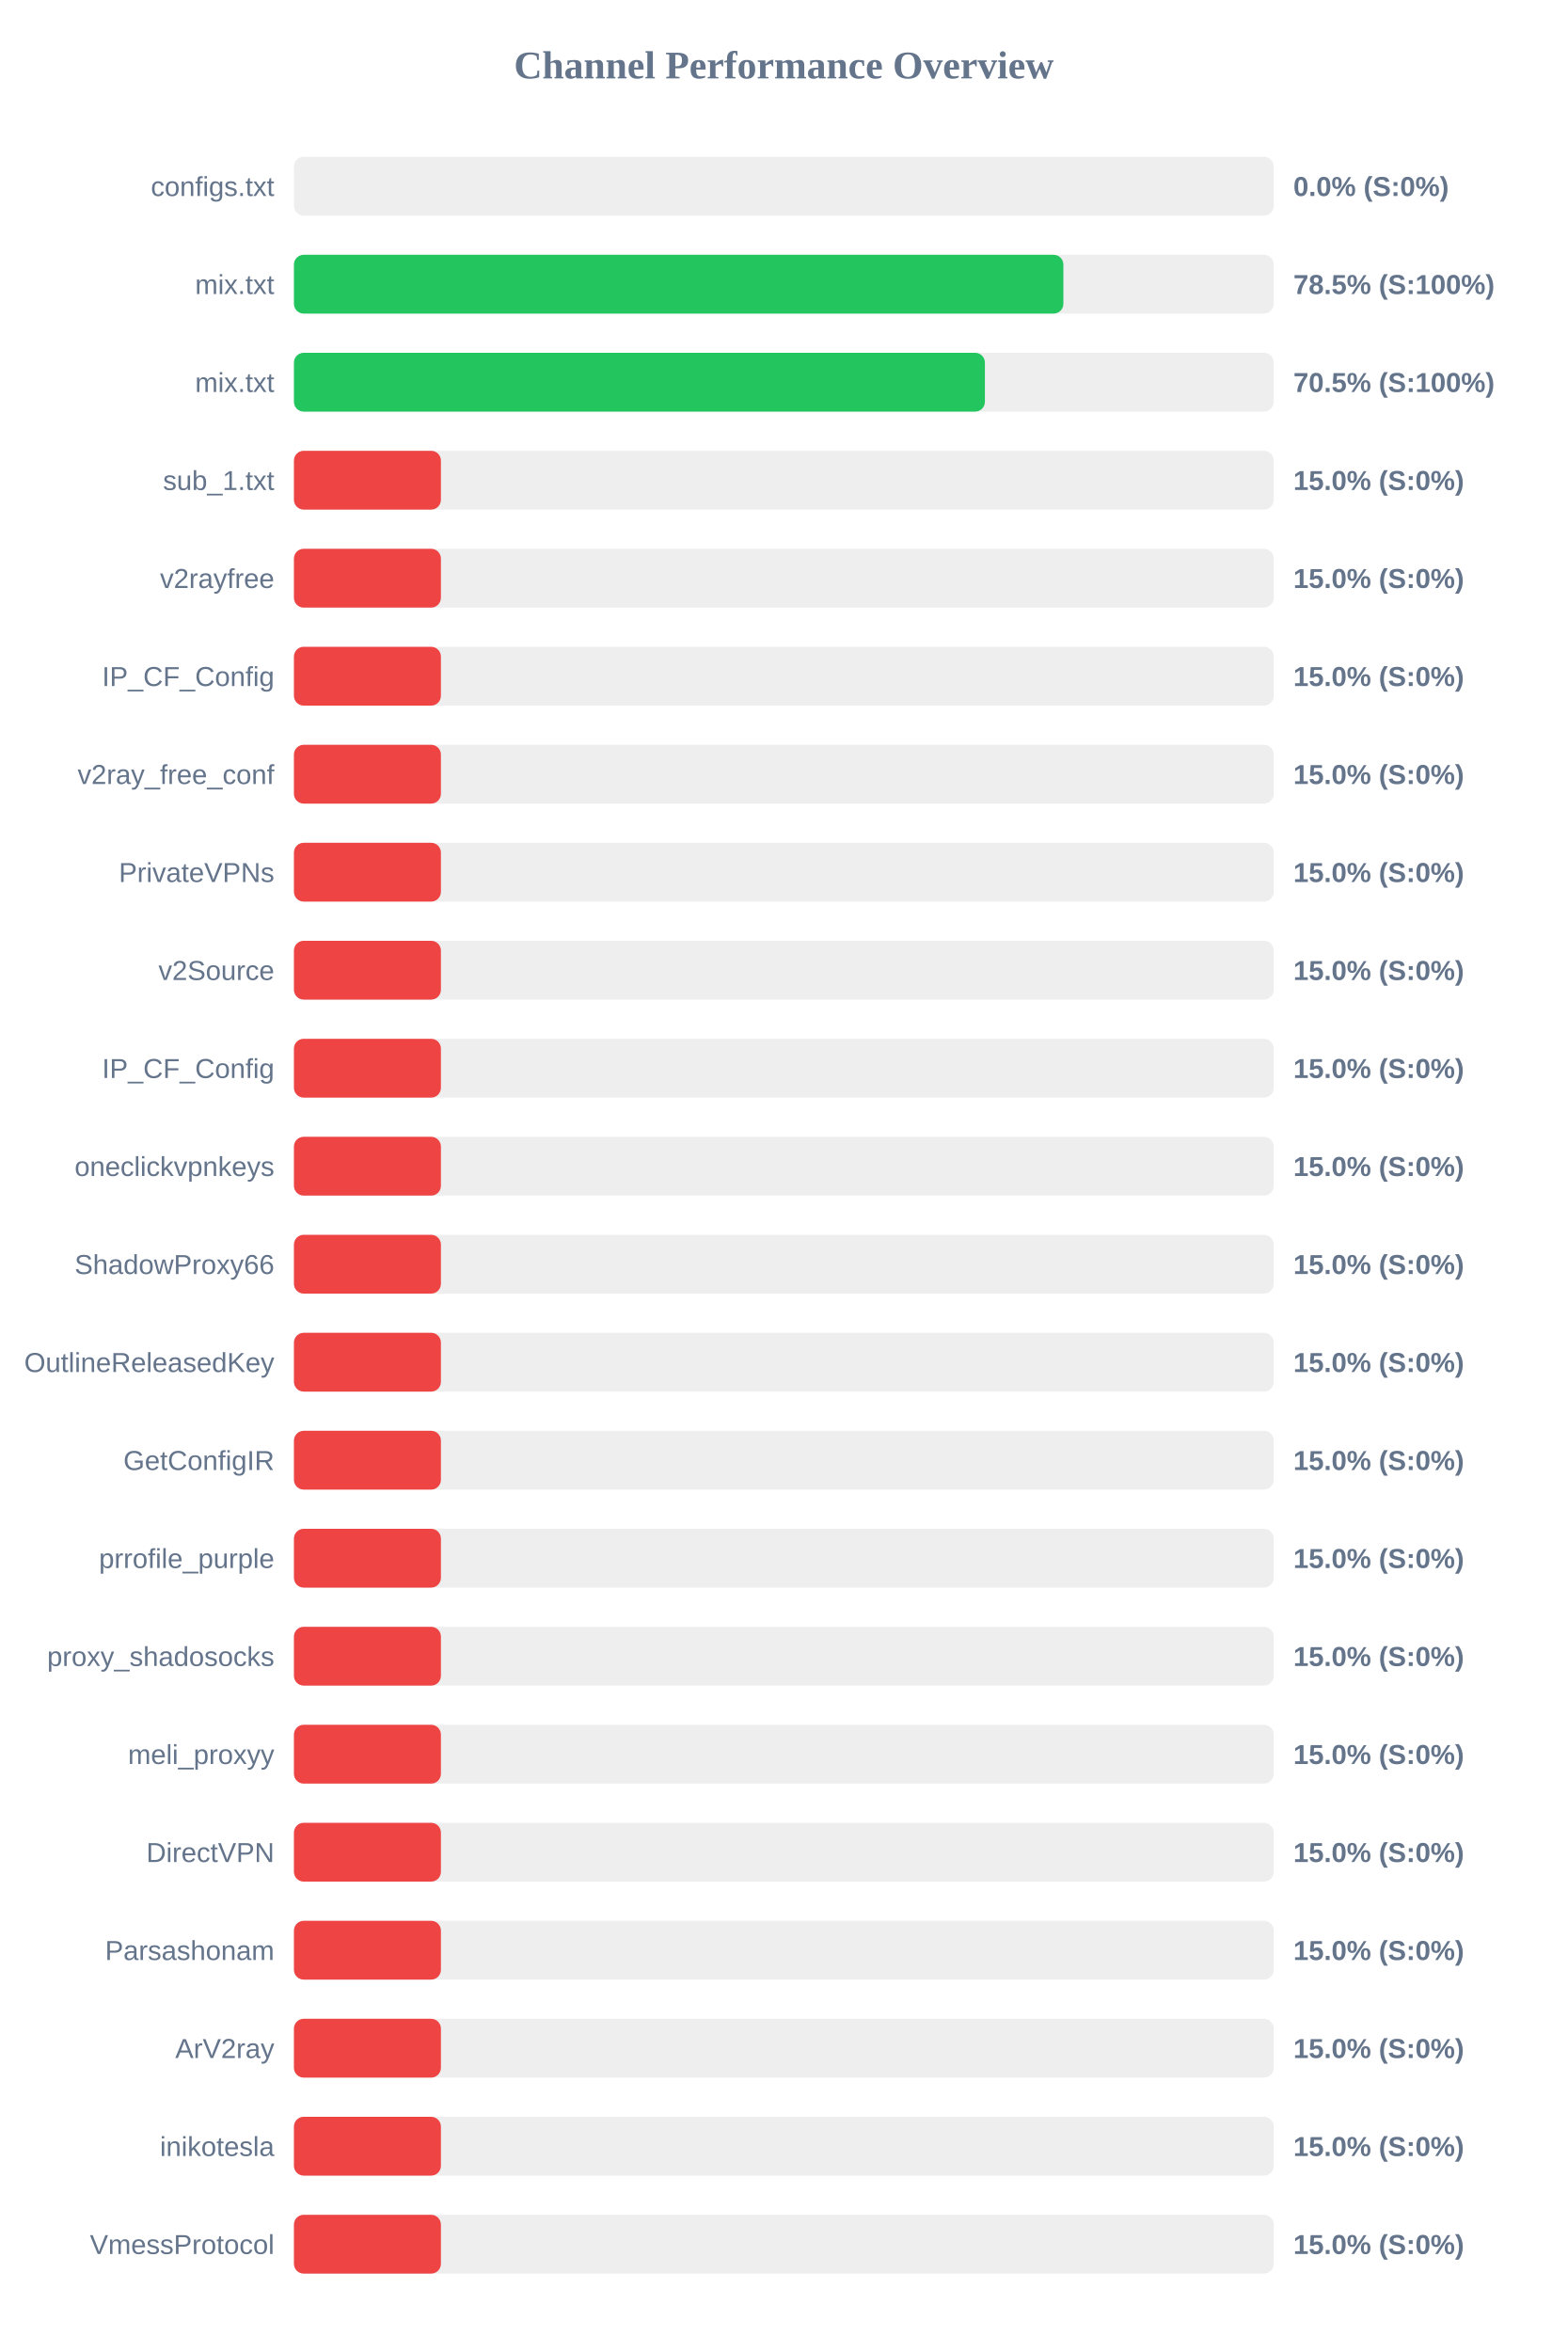
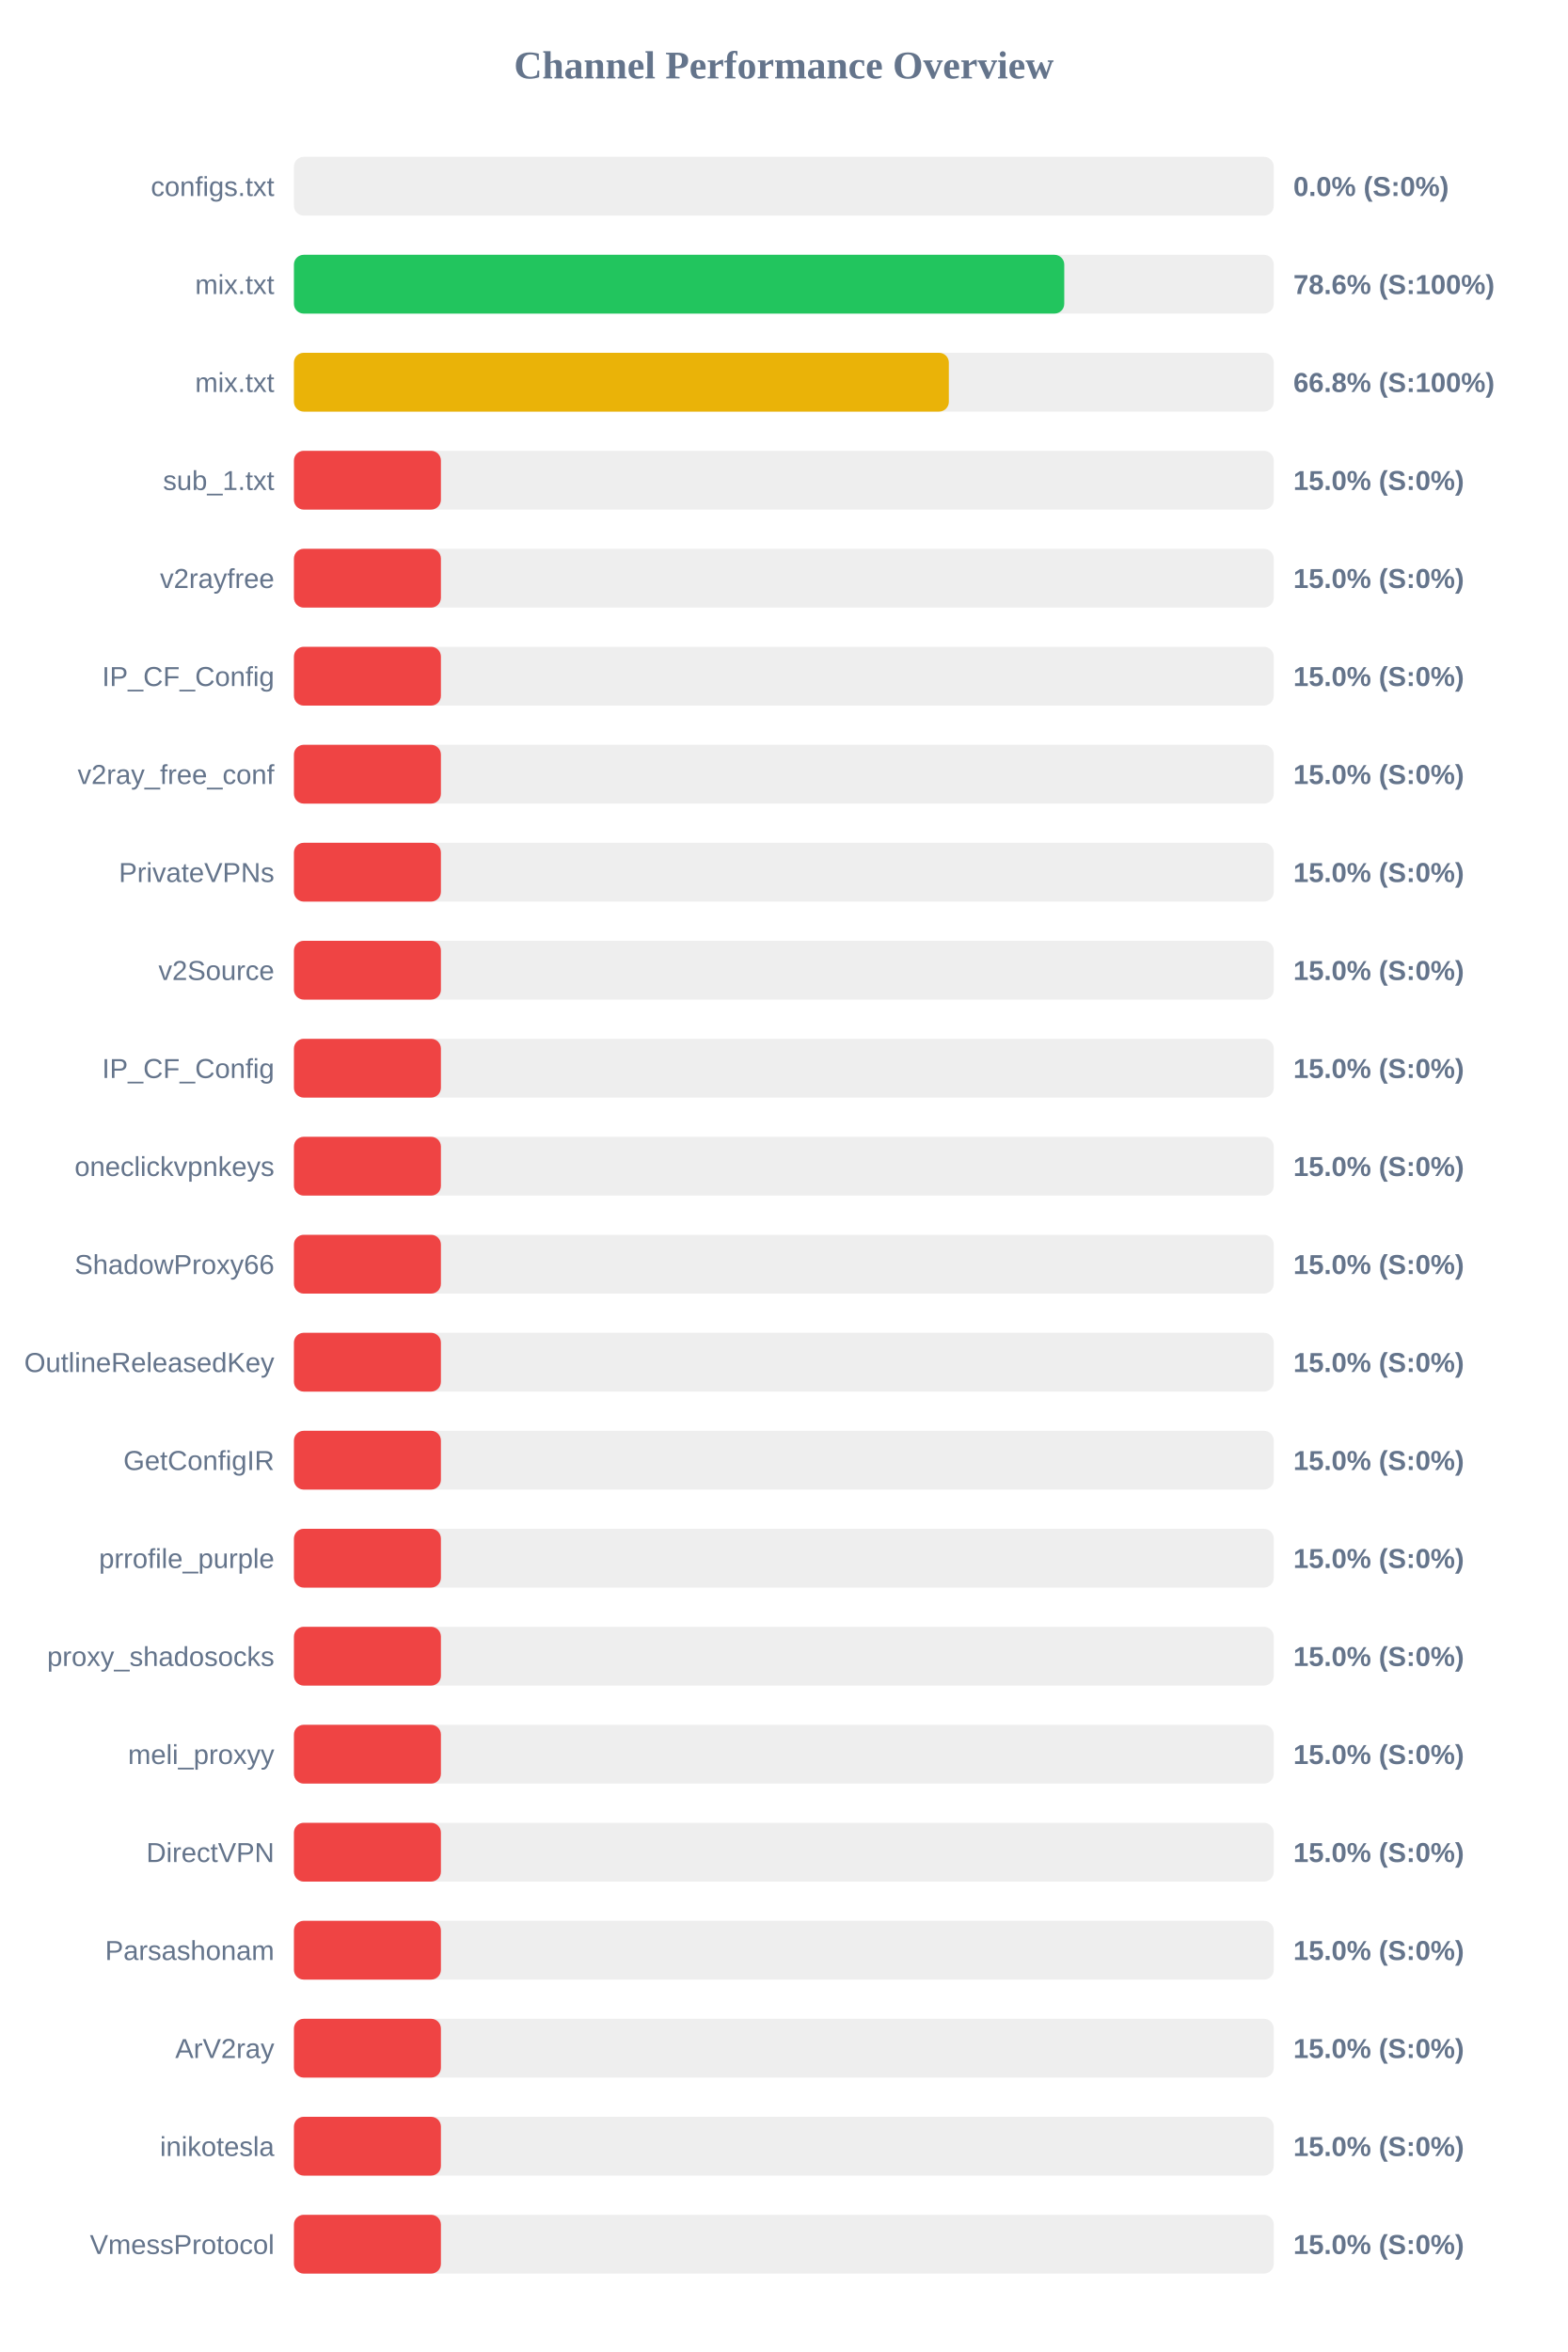
<svg xmlns="http://www.w3.org/2000/svg" width="800" height="1200" version="1.1">
  <style>
        .row { font: 14px Arial; fill: #64748b; }
        .score { font: bold 14px Arial; fill: #64748b; }
    </style>
  <text x="400" y="40" text-anchor="middle" font-size="20px" font-weight="bold" fill="#64748b">Channel Performance Overview</text>
  <rect x="150" y="80" width="500" height="30" fill="#eee" rx="5" />
  <rect x="150" y="80" width="0.0" height="30" fill="#ef4444" rx="5" />
  <text x="140" y="100" text-anchor="end" class="row">configs.txt</text>
  <text x="660" y="100" text-anchor="start" class="score">0.0% (S:0%)</text>
  <rect x="150" y="130" width="500" height="30" fill="#eee" rx="5" />
-   <rect x="150" y="130" width="392.65" height="30" fill="#22c55e" rx="5" />
+   <rect x="150" y="130" width="393.1" height="30" fill="#22c55e" rx="5" />
  <text x="140" y="150" text-anchor="end" class="row">mix.txt</text>
-   <text x="660" y="150" text-anchor="start" class="score">78.5% (S:100%)</text>
+   <text x="660" y="150" text-anchor="start" class="score">78.6% (S:100%)</text>
  <rect x="150" y="180" width="500" height="30" fill="#eee" rx="5" />
-   <rect x="150" y="180" width="352.6" height="30" fill="#22c55e" rx="5" />
+   <rect x="150" y="180" width="334.2" height="30" fill="#eab308" rx="5" />
  <text x="140" y="200" text-anchor="end" class="row">mix.txt</text>
-   <text x="660" y="200" text-anchor="start" class="score">70.5% (S:100%)</text>
+   <text x="660" y="200" text-anchor="start" class="score">66.8% (S:100%)</text>
  <rect x="150" y="230" width="500" height="30" fill="#eee" rx="5" />
  <rect x="150" y="230" width="75.0" height="30" fill="#ef4444" rx="5" />
  <text x="140" y="250" text-anchor="end" class="row">sub_1.txt</text>
  <text x="660" y="250" text-anchor="start" class="score">15.0% (S:0%)</text>
  <rect x="150" y="280" width="500" height="30" fill="#eee" rx="5" />
  <rect x="150" y="280" width="75.0" height="30" fill="#ef4444" rx="5" />
  <text x="140" y="300" text-anchor="end" class="row">v2rayfree</text>
  <text x="660" y="300" text-anchor="start" class="score">15.0% (S:0%)</text>
  <rect x="150" y="330" width="500" height="30" fill="#eee" rx="5" />
  <rect x="150" y="330" width="75.0" height="30" fill="#ef4444" rx="5" />
  <text x="140" y="350" text-anchor="end" class="row">IP_CF_Config</text>
  <text x="660" y="350" text-anchor="start" class="score">15.0% (S:0%)</text>
  <rect x="150" y="380" width="500" height="30" fill="#eee" rx="5" />
  <rect x="150" y="380" width="75.0" height="30" fill="#ef4444" rx="5" />
  <text x="140" y="400" text-anchor="end" class="row">v2ray_free_conf</text>
  <text x="660" y="400" text-anchor="start" class="score">15.0% (S:0%)</text>
  <rect x="150" y="430" width="500" height="30" fill="#eee" rx="5" />
  <rect x="150" y="430" width="75.0" height="30" fill="#ef4444" rx="5" />
  <text x="140" y="450" text-anchor="end" class="row">PrivateVPNs</text>
  <text x="660" y="450" text-anchor="start" class="score">15.0% (S:0%)</text>
  <rect x="150" y="480" width="500" height="30" fill="#eee" rx="5" />
  <rect x="150" y="480" width="75.0" height="30" fill="#ef4444" rx="5" />
  <text x="140" y="500" text-anchor="end" class="row">v2Source</text>
  <text x="660" y="500" text-anchor="start" class="score">15.0% (S:0%)</text>
  <rect x="150" y="530" width="500" height="30" fill="#eee" rx="5" />
  <rect x="150" y="530" width="75.0" height="30" fill="#ef4444" rx="5" />
  <text x="140" y="550" text-anchor="end" class="row">IP_CF_Config</text>
  <text x="660" y="550" text-anchor="start" class="score">15.0% (S:0%)</text>
  <rect x="150" y="580" width="500" height="30" fill="#eee" rx="5" />
  <rect x="150" y="580" width="75.0" height="30" fill="#ef4444" rx="5" />
  <text x="140" y="600" text-anchor="end" class="row">oneclickvpnkeys</text>
  <text x="660" y="600" text-anchor="start" class="score">15.0% (S:0%)</text>
  <rect x="150" y="630" width="500" height="30" fill="#eee" rx="5" />
  <rect x="150" y="630" width="75.0" height="30" fill="#ef4444" rx="5" />
  <text x="140" y="650" text-anchor="end" class="row">ShadowProxy66</text>
  <text x="660" y="650" text-anchor="start" class="score">15.0% (S:0%)</text>
  <rect x="150" y="680" width="500" height="30" fill="#eee" rx="5" />
  <rect x="150" y="680" width="75.0" height="30" fill="#ef4444" rx="5" />
  <text x="140" y="700" text-anchor="end" class="row">OutlineReleasedKey</text>
  <text x="660" y="700" text-anchor="start" class="score">15.0% (S:0%)</text>
  <rect x="150" y="730" width="500" height="30" fill="#eee" rx="5" />
  <rect x="150" y="730" width="75.0" height="30" fill="#ef4444" rx="5" />
  <text x="140" y="750" text-anchor="end" class="row">GetConfigIR</text>
  <text x="660" y="750" text-anchor="start" class="score">15.0% (S:0%)</text>
  <rect x="150" y="780" width="500" height="30" fill="#eee" rx="5" />
  <rect x="150" y="780" width="75.0" height="30" fill="#ef4444" rx="5" />
  <text x="140" y="800" text-anchor="end" class="row">prrofile_purple</text>
  <text x="660" y="800" text-anchor="start" class="score">15.0% (S:0%)</text>
  <rect x="150" y="830" width="500" height="30" fill="#eee" rx="5" />
  <rect x="150" y="830" width="75.0" height="30" fill="#ef4444" rx="5" />
  <text x="140" y="850" text-anchor="end" class="row">proxy_shadosocks</text>
  <text x="660" y="850" text-anchor="start" class="score">15.0% (S:0%)</text>
  <rect x="150" y="880" width="500" height="30" fill="#eee" rx="5" />
  <rect x="150" y="880" width="75.0" height="30" fill="#ef4444" rx="5" />
  <text x="140" y="900" text-anchor="end" class="row">meli_proxyy</text>
  <text x="660" y="900" text-anchor="start" class="score">15.0% (S:0%)</text>
  <rect x="150" y="930" width="500" height="30" fill="#eee" rx="5" />
  <rect x="150" y="930" width="75.0" height="30" fill="#ef4444" rx="5" />
  <text x="140" y="950" text-anchor="end" class="row">DirectVPN</text>
  <text x="660" y="950" text-anchor="start" class="score">15.0% (S:0%)</text>
  <rect x="150" y="980" width="500" height="30" fill="#eee" rx="5" />
  <rect x="150" y="980" width="75.0" height="30" fill="#ef4444" rx="5" />
  <text x="140" y="1000" text-anchor="end" class="row">Parsashonam</text>
  <text x="660" y="1000" text-anchor="start" class="score">15.0% (S:0%)</text>
  <rect x="150" y="1030" width="500" height="30" fill="#eee" rx="5" />
  <rect x="150" y="1030" width="75.0" height="30" fill="#ef4444" rx="5" />
  <text x="140" y="1050" text-anchor="end" class="row">ArV2ray</text>
  <text x="660" y="1050" text-anchor="start" class="score">15.0% (S:0%)</text>
  <rect x="150" y="1080" width="500" height="30" fill="#eee" rx="5" />
  <rect x="150" y="1080" width="75.0" height="30" fill="#ef4444" rx="5" />
  <text x="140" y="1100" text-anchor="end" class="row">inikotesla</text>
  <text x="660" y="1100" text-anchor="start" class="score">15.0% (S:0%)</text>
  <rect x="150" y="1130" width="500" height="30" fill="#eee" rx="5" />
  <rect x="150" y="1130" width="75.0" height="30" fill="#ef4444" rx="5" />
  <text x="140" y="1150" text-anchor="end" class="row">VmessProtocol</text>
  <text x="660" y="1150" text-anchor="start" class="score">15.0% (S:0%)</text>
</svg>
